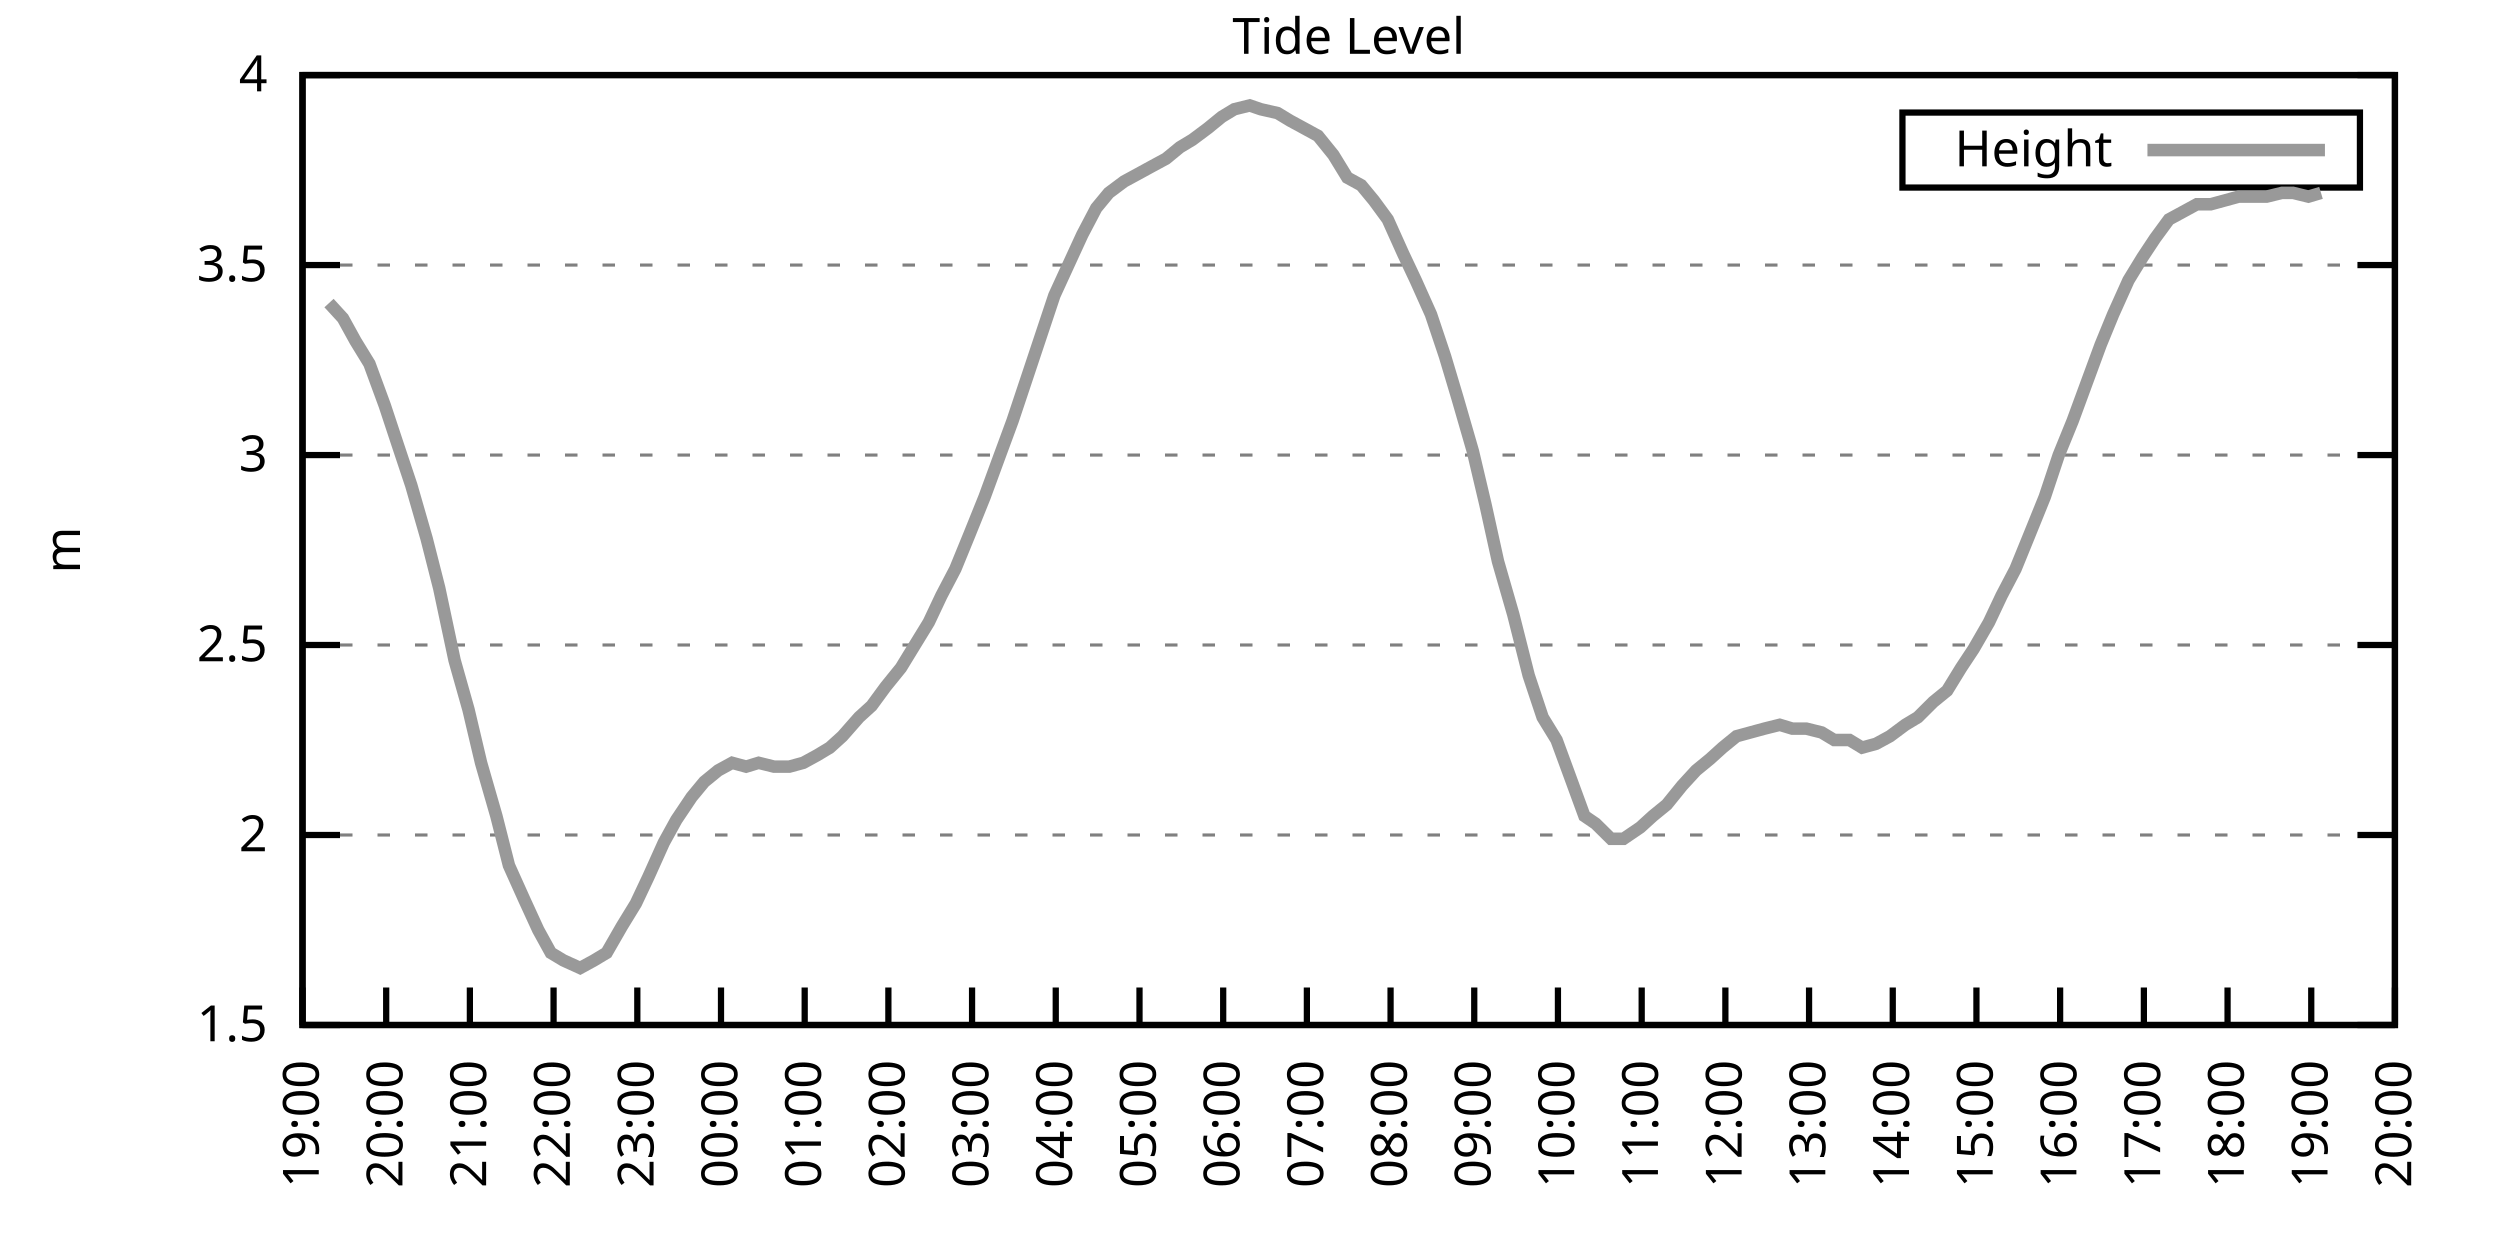
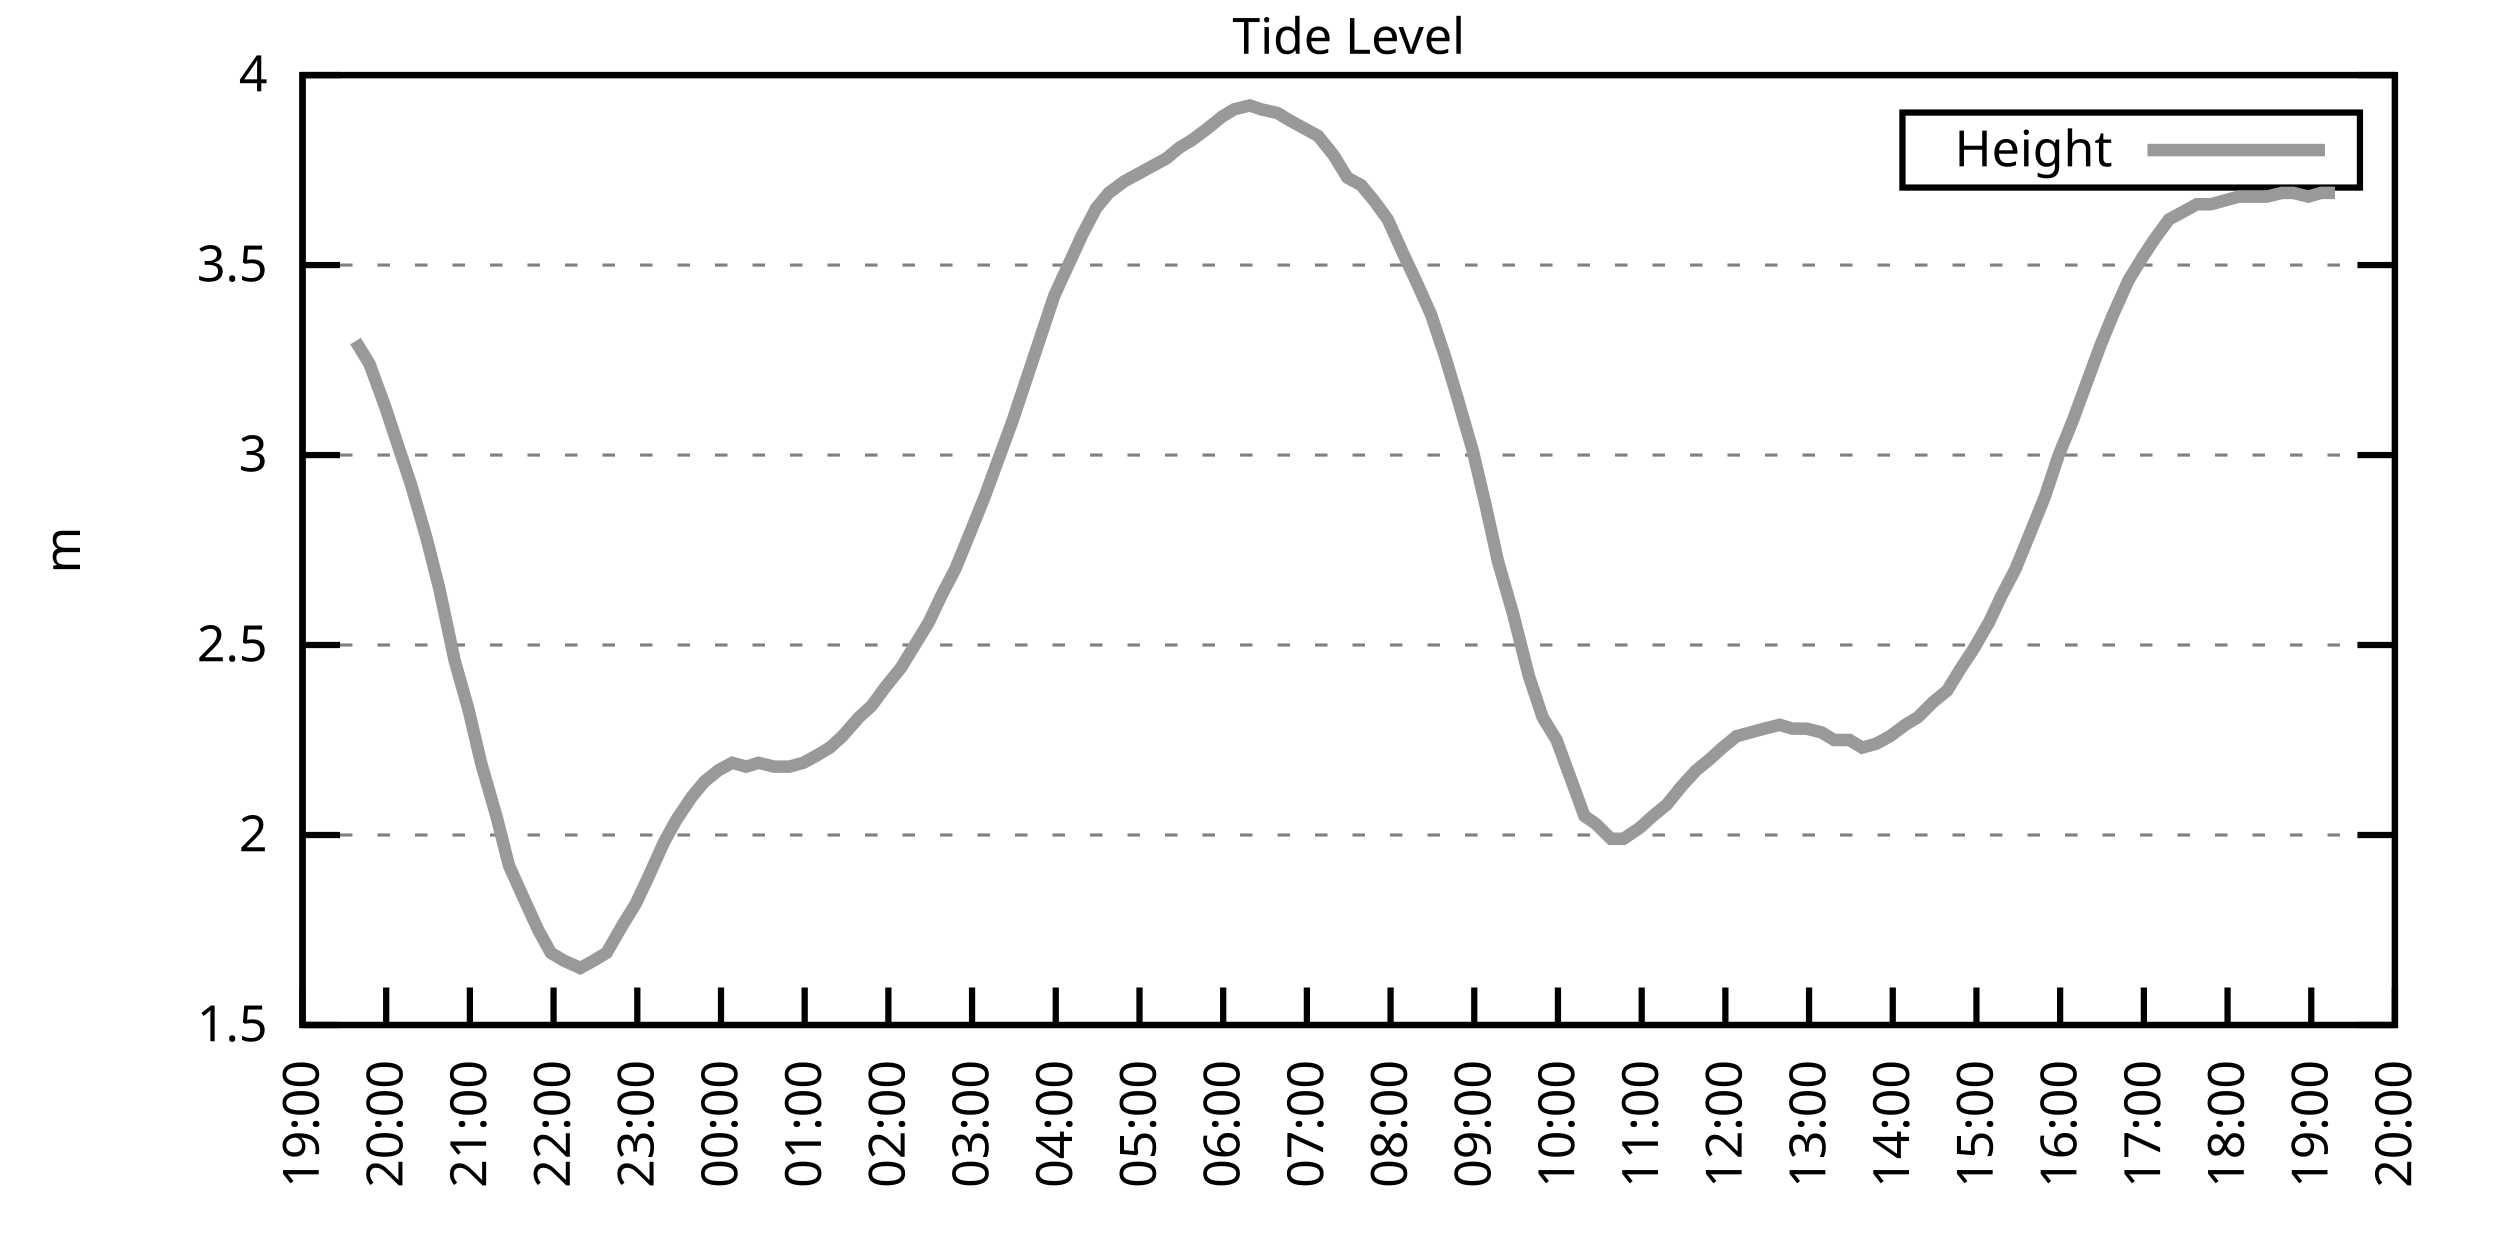
<svg xmlns="http://www.w3.org/2000/svg" xmlns:xlink="http://www.w3.org/1999/xlink" width="400" height="200" viewBox="0 0 400 200">
  <g id="gnuplot_canvas">
    <rect x="0" y="0" width="400" height="200" fill="none" />
    <defs>
      <circle id="gpDot" r="0.5" stroke-width="0.5" stroke="currentColor" />
      <path id="gpPt0" stroke-width="0.333" stroke="currentColor" d="M-1,0 h2 M0,-1 v2" />
      <path id="gpPt1" stroke-width="0.333" stroke="currentColor" d="M-1,-1 L1,1 M1,-1 L-1,1" />
      <path id="gpPt2" stroke-width="0.333" stroke="currentColor" d="M-1,0 L1,0 M0,-1 L0,1 M-1,-1 L1,1 M-1,1 L1,-1" />
      <rect id="gpPt3" stroke-width="0.333" stroke="currentColor" x="-1" y="-1" width="2" height="2" />
      <rect id="gpPt4" stroke-width="0.333" stroke="currentColor" fill="currentColor" x="-1" y="-1" width="2" height="2" />
      <circle id="gpPt5" stroke-width="0.333" stroke="currentColor" cx="0" cy="0" r="1" />
      <use xlink:href="#gpPt5" id="gpPt6" fill="currentColor" stroke="none" />
      <path id="gpPt7" stroke-width="0.333" stroke="currentColor" d="M0,-1.33 L-1.33,0.67 L1.33,0.67 z" />
      <use xlink:href="#gpPt7" id="gpPt8" fill="currentColor" stroke="none" />
      <use xlink:href="#gpPt7" id="gpPt9" stroke="currentColor" transform="rotate(180)" />
      <use xlink:href="#gpPt9" id="gpPt10" fill="currentColor" stroke="none" />
      <use xlink:href="#gpPt3" id="gpPt11" stroke="currentColor" transform="rotate(45)" />
      <use xlink:href="#gpPt11" id="gpPt12" fill="currentColor" stroke="none" />
      <path id="gpPt13" stroke-width="0.333" stroke="currentColor" d="M0,1.330 L1.265,0.411 L0.782,-1.067 L-0.782,-1.076 L-1.265,0.411 z" />
      <use xlink:href="#gpPt13" id="gpPt14" fill="currentColor" stroke="none" />
      <filter id="textbox" filterUnits="objectBoundingBox" x="0" y="0" height="1" width="1">
        <feFlood flood-color="white" flood-opacity="1" result="bgnd" />
        <feComposite in="SourceGraphic" in2="bgnd" operator="atop" />
      </filter>
      <filter id="greybox" filterUnits="objectBoundingBox" x="0" y="0" height="1" width="1">
        <feFlood flood-color="lightgrey" flood-opacity="1" result="grey" />
        <feComposite in="SourceGraphic" in2="grey" operator="atop" />
      </filter>
    </defs>
    <g fill="none" color="white" stroke="currentColor" stroke-width="1.00" stroke-linecap="butt" stroke-linejoin="miter">
</g>
    <g fill="none" color="black" stroke="currentColor" stroke-width="1.00" stroke-linecap="butt" stroke-linejoin="miter">
      <g stroke="none" shape-rendering="crispEdges">
        <polygon fill="rgb(255, 255, 255)" points="48.40,164.00 383.18,164.00 383.18,12.02 48.40,12.02 " />
      </g>
    </g>
    <g fill="none" color="black" stroke="currentColor" stroke-width="1.00" stroke-linecap="butt" stroke-linejoin="miter">
</g>
    <g fill="none" color="black" stroke="black" stroke-width="0.50" stroke-linecap="butt" stroke-linejoin="miter">
</g>
    <g fill="none" color="gray" stroke="currentColor" stroke-width="0.50" stroke-linecap="butt" stroke-linejoin="miter">
      <path stroke="gray" stroke-dasharray="2,4" class="gridline" d="M48.40,164.00 L383.19,164.00  " />
    </g>
    <g fill="none" color="gray" stroke="gray" stroke-width="1.00" stroke-linecap="butt" stroke-linejoin="miter">
</g>
    <g fill="none" color="black" stroke="currentColor" stroke-width="1.00" stroke-linecap="butt" stroke-linejoin="miter">
      <path stroke="black" d="M48.40,164.00 L54.40,164.00 M383.19,164.00 L377.19,164.00  " />
      <g transform="translate(42.80,166.60)" stroke="none" fill="black" font-family="Sans" font-size="8.00" text-anchor="end">
        <text>
          <tspan font-family="Sans"> 1.5</tspan>
        </text>
      </g>
    </g>
    <g fill="none" color="black" stroke="currentColor" stroke-width="1.00" stroke-linecap="butt" stroke-linejoin="miter">
</g>
    <g fill="none" color="black" stroke="black" stroke-width="0.50" stroke-linecap="butt" stroke-linejoin="miter">
</g>
    <g fill="none" color="gray" stroke="currentColor" stroke-width="0.50" stroke-linecap="butt" stroke-linejoin="miter">
      <path stroke="gray" stroke-dasharray="2,4" class="gridline" d="M48.40,133.60 L383.19,133.60  " />
    </g>
    <g fill="none" color="gray" stroke="gray" stroke-width="1.00" stroke-linecap="butt" stroke-linejoin="miter">
</g>
    <g fill="none" color="black" stroke="currentColor" stroke-width="1.00" stroke-linecap="butt" stroke-linejoin="miter">
      <path stroke="black" d="M48.40,133.60 L54.40,133.60 M383.19,133.60 L377.19,133.60  " />
      <g transform="translate(42.80,136.20)" stroke="none" fill="black" font-family="Sans" font-size="8.00" text-anchor="end">
        <text>
          <tspan font-family="Sans"> 2</tspan>
        </text>
      </g>
    </g>
    <g fill="none" color="black" stroke="currentColor" stroke-width="1.00" stroke-linecap="butt" stroke-linejoin="miter">
</g>
    <g fill="none" color="black" stroke="black" stroke-width="0.50" stroke-linecap="butt" stroke-linejoin="miter">
</g>
    <g fill="none" color="gray" stroke="currentColor" stroke-width="0.50" stroke-linecap="butt" stroke-linejoin="miter">
      <path stroke="gray" stroke-dasharray="2,4" class="gridline" d="M48.40,103.20 L383.19,103.20  " />
    </g>
    <g fill="none" color="gray" stroke="gray" stroke-width="1.00" stroke-linecap="butt" stroke-linejoin="miter">
</g>
    <g fill="none" color="black" stroke="currentColor" stroke-width="1.00" stroke-linecap="butt" stroke-linejoin="miter">
      <path stroke="black" d="M48.40,103.20 L54.40,103.20 M383.19,103.20 L377.19,103.20  " />
      <g transform="translate(42.80,105.80)" stroke="none" fill="black" font-family="Sans" font-size="8.00" text-anchor="end">
        <text>
          <tspan font-family="Sans"> 2.5</tspan>
        </text>
      </g>
    </g>
    <g fill="none" color="black" stroke="currentColor" stroke-width="1.00" stroke-linecap="butt" stroke-linejoin="miter">
</g>
    <g fill="none" color="black" stroke="black" stroke-width="0.50" stroke-linecap="butt" stroke-linejoin="miter">
</g>
    <g fill="none" color="gray" stroke="currentColor" stroke-width="0.50" stroke-linecap="butt" stroke-linejoin="miter">
      <path stroke="gray" stroke-dasharray="2,4" class="gridline" d="M48.40,72.81 L383.19,72.81  " />
    </g>
    <g fill="none" color="gray" stroke="gray" stroke-width="1.00" stroke-linecap="butt" stroke-linejoin="miter">
</g>
    <g fill="none" color="black" stroke="currentColor" stroke-width="1.00" stroke-linecap="butt" stroke-linejoin="miter">
      <path stroke="black" d="M48.40,72.81 L54.40,72.81 M383.19,72.81 L377.19,72.81  " />
      <g transform="translate(42.80,75.41)" stroke="none" fill="black" font-family="Sans" font-size="8.00" text-anchor="end">
        <text>
          <tspan font-family="Sans"> 3</tspan>
        </text>
      </g>
    </g>
    <g fill="none" color="black" stroke="currentColor" stroke-width="1.00" stroke-linecap="butt" stroke-linejoin="miter">
</g>
    <g fill="none" color="black" stroke="black" stroke-width="0.50" stroke-linecap="butt" stroke-linejoin="miter">
</g>
    <g fill="none" color="gray" stroke="currentColor" stroke-width="0.50" stroke-linecap="butt" stroke-linejoin="miter">
      <path stroke="gray" stroke-dasharray="2,4" class="gridline" d="M48.40,42.41 L383.19,42.41  " />
    </g>
    <g fill="none" color="gray" stroke="gray" stroke-width="1.00" stroke-linecap="butt" stroke-linejoin="miter">
</g>
    <g fill="none" color="black" stroke="currentColor" stroke-width="1.00" stroke-linecap="butt" stroke-linejoin="miter">
      <path stroke="black" d="M48.40,42.41 L54.40,42.41 M383.19,42.41 L377.19,42.41  " />
      <g transform="translate(42.80,45.01)" stroke="none" fill="black" font-family="Sans" font-size="8.00" text-anchor="end">
        <text>
          <tspan font-family="Sans"> 3.5</tspan>
        </text>
      </g>
    </g>
    <g fill="none" color="black" stroke="currentColor" stroke-width="1.00" stroke-linecap="butt" stroke-linejoin="miter">
</g>
    <g fill="none" color="black" stroke="black" stroke-width="0.50" stroke-linecap="butt" stroke-linejoin="miter">
</g>
    <g fill="none" color="gray" stroke="currentColor" stroke-width="0.50" stroke-linecap="butt" stroke-linejoin="miter">
      <path stroke="gray" stroke-dasharray="2,4" class="gridline" d="M48.40,12.01 L383.19,12.01  " />
    </g>
    <g fill="none" color="gray" stroke="gray" stroke-width="1.00" stroke-linecap="butt" stroke-linejoin="miter">
</g>
    <g fill="none" color="black" stroke="currentColor" stroke-width="1.00" stroke-linecap="butt" stroke-linejoin="miter">
      <path stroke="black" d="M48.40,12.01 L54.40,12.01 M383.19,12.01 L377.19,12.01  " />
      <g transform="translate(42.80,14.61)" stroke="none" fill="black" font-family="Sans" font-size="8.00" text-anchor="end">
        <text>
          <tspan font-family="Sans"> 4</tspan>
        </text>
      </g>
    </g>
    <g fill="none" color="black" stroke="currentColor" stroke-width="1.00" stroke-linecap="butt" stroke-linejoin="miter">
      <path stroke="black" d="M48.40,164.00 L48.40,158.00  " />
      <g transform="translate(51.00,169.60) rotate(270.00)" stroke="none" fill="black" font-family="Sans" font-size="8.00" text-anchor="end">
        <text>
          <tspan font-family="Sans">19:00</tspan>
        </text>
      </g>
    </g>
    <g fill="none" color="black" stroke="currentColor" stroke-width="1.00" stroke-linecap="butt" stroke-linejoin="miter">
      <path stroke="black" d="M61.79,164.00 L61.79,158.00  " />
      <g transform="translate(64.39,169.60) rotate(270.00)" stroke="none" fill="black" font-family="Sans" font-size="8.00" text-anchor="end">
        <text>
          <tspan font-family="Sans">20:00</tspan>
        </text>
      </g>
    </g>
    <g fill="none" color="black" stroke="currentColor" stroke-width="1.00" stroke-linecap="butt" stroke-linejoin="miter">
      <path stroke="black" d="M75.18,164.00 L75.18,158.00  " />
      <g transform="translate(77.78,169.60) rotate(270.00)" stroke="none" fill="black" font-family="Sans" font-size="8.00" text-anchor="end">
        <text>
          <tspan font-family="Sans">21:00</tspan>
        </text>
      </g>
    </g>
    <g fill="none" color="black" stroke="currentColor" stroke-width="1.00" stroke-linecap="butt" stroke-linejoin="miter">
      <path stroke="black" d="M88.57,164.00 L88.57,158.00  " />
      <g transform="translate(91.17,169.60) rotate(270.00)" stroke="none" fill="black" font-family="Sans" font-size="8.00" text-anchor="end">
        <text>
          <tspan font-family="Sans">22:00</tspan>
        </text>
      </g>
    </g>
    <g fill="none" color="black" stroke="currentColor" stroke-width="1.00" stroke-linecap="butt" stroke-linejoin="miter">
      <path stroke="black" d="M101.97,164.00 L101.97,158.00  " />
      <g transform="translate(104.57,169.60) rotate(270.00)" stroke="none" fill="black" font-family="Sans" font-size="8.00" text-anchor="end">
        <text>
          <tspan font-family="Sans">23:00</tspan>
        </text>
      </g>
    </g>
    <g fill="none" color="black" stroke="currentColor" stroke-width="1.00" stroke-linecap="butt" stroke-linejoin="miter">
      <path stroke="black" d="M115.36,164.00 L115.36,158.00  " />
      <g transform="translate(117.96,169.60) rotate(270.00)" stroke="none" fill="black" font-family="Sans" font-size="8.00" text-anchor="end">
        <text>
          <tspan font-family="Sans">00:00</tspan>
        </text>
      </g>
    </g>
    <g fill="none" color="black" stroke="currentColor" stroke-width="1.00" stroke-linecap="butt" stroke-linejoin="miter">
      <path stroke="black" d="M128.75,164.00 L128.75,158.00  " />
      <g transform="translate(131.35,169.60) rotate(270.00)" stroke="none" fill="black" font-family="Sans" font-size="8.00" text-anchor="end">
        <text>
          <tspan font-family="Sans">01:00</tspan>
        </text>
      </g>
    </g>
    <g fill="none" color="black" stroke="currentColor" stroke-width="1.00" stroke-linecap="butt" stroke-linejoin="miter">
      <path stroke="black" d="M142.14,164.00 L142.14,158.00  " />
      <g transform="translate(144.74,169.60) rotate(270.00)" stroke="none" fill="black" font-family="Sans" font-size="8.00" text-anchor="end">
        <text>
          <tspan font-family="Sans">02:00</tspan>
        </text>
      </g>
    </g>
    <g fill="none" color="black" stroke="currentColor" stroke-width="1.00" stroke-linecap="butt" stroke-linejoin="miter">
      <path stroke="black" d="M155.53,164.00 L155.53,158.00  " />
      <g transform="translate(158.13,169.60) rotate(270.00)" stroke="none" fill="black" font-family="Sans" font-size="8.00" text-anchor="end">
        <text>
          <tspan font-family="Sans">03:00</tspan>
        </text>
      </g>
    </g>
    <g fill="none" color="black" stroke="currentColor" stroke-width="1.00" stroke-linecap="butt" stroke-linejoin="miter">
      <path stroke="black" d="M168.92,164.00 L168.92,158.00  " />
      <g transform="translate(171.52,169.60) rotate(270.00)" stroke="none" fill="black" font-family="Sans" font-size="8.00" text-anchor="end">
        <text>
          <tspan font-family="Sans">04:00</tspan>
        </text>
      </g>
    </g>
    <g fill="none" color="black" stroke="currentColor" stroke-width="1.00" stroke-linecap="butt" stroke-linejoin="miter">
      <path stroke="black" d="M182.32,164.00 L182.32,158.00  " />
      <g transform="translate(184.92,169.60) rotate(270.00)" stroke="none" fill="black" font-family="Sans" font-size="8.00" text-anchor="end">
        <text>
          <tspan font-family="Sans">05:00</tspan>
        </text>
      </g>
    </g>
    <g fill="none" color="black" stroke="currentColor" stroke-width="1.00" stroke-linecap="butt" stroke-linejoin="miter">
      <path stroke="black" d="M195.71,164.00 L195.71,158.00  " />
      <g transform="translate(198.31,169.60) rotate(270.00)" stroke="none" fill="black" font-family="Sans" font-size="8.00" text-anchor="end">
        <text>
          <tspan font-family="Sans">06:00</tspan>
        </text>
      </g>
    </g>
    <g fill="none" color="black" stroke="currentColor" stroke-width="1.00" stroke-linecap="butt" stroke-linejoin="miter">
      <path stroke="black" d="M209.10,164.00 L209.10,158.00  " />
      <g transform="translate(211.70,169.60) rotate(270.00)" stroke="none" fill="black" font-family="Sans" font-size="8.00" text-anchor="end">
        <text>
          <tspan font-family="Sans">07:00</tspan>
        </text>
      </g>
    </g>
    <g fill="none" color="black" stroke="currentColor" stroke-width="1.00" stroke-linecap="butt" stroke-linejoin="miter">
      <path stroke="black" d="M222.49,164.00 L222.49,158.00  " />
      <g transform="translate(225.09,169.60) rotate(270.00)" stroke="none" fill="black" font-family="Sans" font-size="8.00" text-anchor="end">
        <text>
          <tspan font-family="Sans">08:00</tspan>
        </text>
      </g>
    </g>
    <g fill="none" color="black" stroke="currentColor" stroke-width="1.00" stroke-linecap="butt" stroke-linejoin="miter">
      <path stroke="black" d="M235.88,164.00 L235.88,158.00  " />
      <g transform="translate(238.48,169.60) rotate(270.00)" stroke="none" fill="black" font-family="Sans" font-size="8.00" text-anchor="end">
        <text>
          <tspan font-family="Sans">09:00</tspan>
        </text>
      </g>
    </g>
    <g fill="none" color="black" stroke="currentColor" stroke-width="1.00" stroke-linecap="butt" stroke-linejoin="miter">
      <path stroke="black" d="M249.27,164.00 L249.27,158.00  " />
      <g transform="translate(251.87,169.60) rotate(270.00)" stroke="none" fill="black" font-family="Sans" font-size="8.00" text-anchor="end">
        <text>
          <tspan font-family="Sans">10:00</tspan>
        </text>
      </g>
    </g>
    <g fill="none" color="black" stroke="currentColor" stroke-width="1.00" stroke-linecap="butt" stroke-linejoin="miter">
      <path stroke="black" d="M262.67,164.00 L262.67,158.00  " />
      <g transform="translate(265.27,169.60) rotate(270.00)" stroke="none" fill="black" font-family="Sans" font-size="8.00" text-anchor="end">
        <text>
          <tspan font-family="Sans">11:00</tspan>
        </text>
      </g>
    </g>
    <g fill="none" color="black" stroke="currentColor" stroke-width="1.00" stroke-linecap="butt" stroke-linejoin="miter">
      <path stroke="black" d="M276.06,164.00 L276.06,158.00  " />
      <g transform="translate(278.66,169.60) rotate(270.00)" stroke="none" fill="black" font-family="Sans" font-size="8.00" text-anchor="end">
        <text>
          <tspan font-family="Sans">12:00</tspan>
        </text>
      </g>
    </g>
    <g fill="none" color="black" stroke="currentColor" stroke-width="1.00" stroke-linecap="butt" stroke-linejoin="miter">
      <path stroke="black" d="M289.45,164.00 L289.45,158.00  " />
      <g transform="translate(292.05,169.60) rotate(270.00)" stroke="none" fill="black" font-family="Sans" font-size="8.00" text-anchor="end">
        <text>
          <tspan font-family="Sans">13:00</tspan>
        </text>
      </g>
    </g>
    <g fill="none" color="black" stroke="currentColor" stroke-width="1.00" stroke-linecap="butt" stroke-linejoin="miter">
      <path stroke="black" d="M302.84,164.00 L302.84,158.00  " />
      <g transform="translate(305.44,169.60) rotate(270.00)" stroke="none" fill="black" font-family="Sans" font-size="8.00" text-anchor="end">
        <text>
          <tspan font-family="Sans">14:00</tspan>
        </text>
      </g>
    </g>
    <g fill="none" color="black" stroke="currentColor" stroke-width="1.00" stroke-linecap="butt" stroke-linejoin="miter">
      <path stroke="black" d="M316.23,164.00 L316.23,158.00  " />
      <g transform="translate(318.83,169.60) rotate(270.00)" stroke="none" fill="black" font-family="Sans" font-size="8.00" text-anchor="end">
        <text>
          <tspan font-family="Sans">15:00</tspan>
        </text>
      </g>
    </g>
    <g fill="none" color="black" stroke="currentColor" stroke-width="1.00" stroke-linecap="butt" stroke-linejoin="miter">
      <path stroke="black" d="M329.62,164.00 L329.62,158.00  " />
      <g transform="translate(332.22,169.60) rotate(270.00)" stroke="none" fill="black" font-family="Sans" font-size="8.00" text-anchor="end">
        <text>
          <tspan font-family="Sans">16:00</tspan>
        </text>
      </g>
    </g>
    <g fill="none" color="black" stroke="currentColor" stroke-width="1.00" stroke-linecap="butt" stroke-linejoin="miter">
      <path stroke="black" d="M343.02,164.00 L343.02,158.00  " />
      <g transform="translate(345.62,169.60) rotate(270.00)" stroke="none" fill="black" font-family="Sans" font-size="8.00" text-anchor="end">
        <text>
          <tspan font-family="Sans">17:00</tspan>
        </text>
      </g>
    </g>
    <g fill="none" color="black" stroke="currentColor" stroke-width="1.00" stroke-linecap="butt" stroke-linejoin="miter">
      <path stroke="black" d="M356.41,164.00 L356.41,158.00  " />
      <g transform="translate(359.01,169.60) rotate(270.00)" stroke="none" fill="black" font-family="Sans" font-size="8.00" text-anchor="end">
        <text>
          <tspan font-family="Sans">18:00</tspan>
        </text>
      </g>
    </g>
    <g fill="none" color="black" stroke="currentColor" stroke-width="1.00" stroke-linecap="butt" stroke-linejoin="miter">
      <path stroke="black" d="M369.80,164.00 L369.80,158.00  " />
      <g transform="translate(372.40,169.60) rotate(270.00)" stroke="none" fill="black" font-family="Sans" font-size="8.00" text-anchor="end">
        <text>
          <tspan font-family="Sans">19:00</tspan>
        </text>
      </g>
    </g>
    <g fill="none" color="black" stroke="currentColor" stroke-width="1.00" stroke-linecap="butt" stroke-linejoin="miter">
      <path stroke="black" d="M383.19,164.00 L383.19,158.00  " />
      <g transform="translate(385.79,169.60) rotate(270.00)" stroke="none" fill="black" font-family="Sans" font-size="8.00" text-anchor="end">
        <text>
          <tspan font-family="Sans">20:00</tspan>
        </text>
      </g>
    </g>
    <g fill="none" color="black" stroke="currentColor" stroke-width="1.00" stroke-linecap="butt" stroke-linejoin="miter">
</g>
    <g fill="none" color="black" stroke="currentColor" stroke-width="1.00" stroke-linecap="butt" stroke-linejoin="miter">
      <path stroke="black" d="M48.40,12.01 L48.40,164.00 L383.19,164.00 L383.19,12.01 L48.40,12.01 Z  " />
    </g>
    <g fill="none" color="black" stroke="currentColor" stroke-width="1.00" stroke-linecap="butt" stroke-linejoin="miter">
</g>
    <g fill="none" color="black" stroke="currentColor" stroke-width="1.00" stroke-linecap="butt" stroke-linejoin="miter">
      <path stroke="black" d="M304.39,30.01 L304.39,18.01 L377.59,18.01 L377.59,30.01 L304.39,30.01 Z  " />
    </g>
    <g id="Tide_level_plot_1">
      <g fill="none" color="white" stroke="black" stroke-width="2.00" stroke-linecap="butt" stroke-linejoin="miter">
</g>
      <g fill="none" color="black" stroke="currentColor" stroke-width="2.00" stroke-linecap="butt" stroke-linejoin="miter">
        <g transform="translate(337.99,26.61)" stroke="none" fill="black" font-family="Sans" font-size="8.00" text-anchor="end">
          <text>
            <tspan font-family="Sans">Height</tspan>
          </text>
        </g>
      </g>
      <g fill="none" color="black" stroke="currentColor" stroke-width="2.00" stroke-linecap="butt" stroke-linejoin="miter">
-         <path stroke="rgb(153, 153, 153)" d="M343.59,24.01 L371.99,24.01 M52.64,48.49 L54.87,50.92 L56.88,54.57 L59.11,58.21 L61.57,64.90 L63.58,70.98   L65.81,77.67 L68.26,86.18 L70.27,94.08 L72.73,105.64 L74.96,113.54 L76.97,122.05 L79.42,130.56 L81.43,138.47   L83.89,143.94 L86.12,148.80 L88.13,152.45 L90.14,153.66 L92.82,154.88 L95.05,153.66 L97.06,152.45 L99.51,148.19   L101.74,144.55 L103.75,140.29 L106.21,134.82 L108.22,131.17 L110.67,127.52 L112.68,125.09 L114.91,123.27 L117.14,122.05   L119.38,122.66 L121.38,122.05 L123.84,122.66 L126.29,122.66 L128.53,122.05 L130.76,120.83 L132.77,119.62 L134.78,117.80   L137.45,114.76 L139.46,112.93 L141.69,109.89 L144.15,106.85 L146.38,103.20 L148.61,99.56 L150.62,95.30 L152.85,91.04   L155.09,85.57 L157.54,79.49 L159.77,73.41 L162.01,67.33 L164.24,60.65 L166.47,53.96 L168.70,47.27 L170.93,42.41   L173.17,37.54 L175.40,33.29 L177.41,30.86 L179.86,29.03 L182.09,27.82 L184.32,26.60 L186.56,25.39 L188.79,23.56   L190.80,22.35 L193.25,20.52 L195.48,18.70 L197.49,17.48 L199.95,16.87 L201.73,17.48 L204.41,18.09 L206.42,19.31   L208.65,20.52 L210.88,21.74 L213.34,24.78 L215.57,28.42 L217.80,29.64 L219.81,32.07 L222.04,35.11 L224.50,40.58   L226.51,44.84 L228.96,50.31 L231.20,57.00 L233.20,63.69 L235.66,72.20 L237.67,80.71 L239.68,89.83 L242.13,98.34   L244.59,108.07 L246.82,114.76 L249.05,118.40 L251.06,123.87 L253.51,130.56 L255.30,131.78 L257.76,134.21 L259.76,134.21   L262.44,132.39 L264.45,130.56 L266.68,128.74 L269.14,125.70 L271.37,123.27 L273.60,121.44 L275.61,119.62 L277.84,117.80   L280.07,117.19 L282.31,116.58 L284.76,115.97 L286.77,116.58 L289.00,116.58 L291.46,117.19 L293.47,118.40 L295.92,118.40   L297.93,119.62 L300.16,119.01 L302.39,117.80 L304.85,115.97 L306.86,114.76 L309.31,112.32 L311.54,110.50 L313.78,106.85   L315.79,103.81 L318.24,99.56 L320.25,95.30 L322.48,91.04 L324.71,85.57 L327.17,79.49 L329.40,72.81 L331.63,67.33   L333.64,61.86 L336.10,55.18 L338.10,50.31 L340.56,44.84 L342.79,41.19 L344.80,38.15 L347.03,35.11 L349.26,33.90   L351.50,32.68 L353.73,32.68 L355.96,32.07 L358.19,31.46 L360.65,31.46 L362.66,31.46 L365.11,30.86 L366.90,30.86   L369.35,31.46 L371.36,30.86  " />
+         <path stroke="rgb(153, 153, 153)" d="M343.59,24.01 L371.99,24.01 M56.88,54.57 L59.11,58.21 L61.57,64.90 L63.58,70.98 L65.81,77.67 L68.26,86.18   L70.27,94.08 L72.73,105.64 L74.96,113.54 L76.97,122.05 L79.42,130.56 L81.43,138.47 L83.89,143.94 L86.12,148.80   L88.13,152.45 L90.14,153.66 L92.82,154.88 L95.05,153.66 L97.06,152.45 L99.51,148.19 L101.74,144.55 L103.75,140.29   L106.21,134.82 L108.22,131.17 L110.67,127.52 L112.68,125.09 L114.91,123.27 L117.14,122.05 L119.38,122.66 L121.38,122.05   L123.84,122.66 L126.29,122.66 L128.53,122.05 L130.76,120.83 L132.77,119.62 L134.78,117.80 L137.45,114.76 L139.46,112.93   L141.69,109.89 L144.15,106.85 L146.38,103.20 L148.61,99.56 L150.62,95.30 L152.85,91.04 L155.09,85.57 L157.54,79.49   L159.77,73.41 L162.01,67.33 L164.24,60.65 L166.47,53.96 L168.70,47.27 L170.93,42.41 L173.17,37.54 L175.40,33.29   L177.41,30.86 L179.86,29.03 L182.09,27.82 L184.32,26.60 L186.56,25.39 L188.79,23.56 L190.80,22.35 L193.25,20.52   L195.48,18.70 L197.49,17.48 L199.95,16.87 L201.73,17.48 L204.41,18.09 L206.42,19.31 L208.65,20.52 L210.88,21.74   L213.34,24.78 L215.57,28.42 L217.80,29.64 L219.81,32.07 L222.04,35.11 L224.50,40.58 L226.51,44.84 L228.96,50.31   L231.20,57.00 L233.20,63.69 L235.66,72.20 L237.67,80.71 L239.68,89.83 L242.13,98.34 L244.59,108.07 L246.82,114.76   L249.05,118.40 L251.06,123.87 L253.51,130.56 L255.30,131.78 L257.76,134.21 L259.76,134.21 L262.44,132.39 L264.45,130.56   L266.68,128.74 L269.14,125.70 L271.37,123.27 L273.60,121.44 L275.61,119.62 L277.84,117.80 L280.07,117.19 L282.31,116.58   L284.76,115.97 L286.77,116.58 L289.00,116.58 L291.46,117.19 L293.47,118.40 L295.92,118.40 L297.93,119.62 L300.16,119.01   L302.39,117.80 L304.85,115.97 L306.86,114.76 L309.31,112.32 L311.54,110.50 L313.78,106.85 L315.79,103.81 L318.24,99.56   L320.25,95.30 L322.48,91.04 L324.71,85.57 L327.17,79.49 L329.40,72.81 L331.63,67.33 L333.64,61.86 L336.10,55.18   L338.10,50.31 L340.56,44.84 L342.79,41.19 L344.80,38.15 L347.03,35.11 L349.26,33.90 L351.50,32.68 L353.73,32.68   L355.96,32.07 L358.19,31.46 L360.65,31.46 L362.66,31.46 L365.11,30.86 L366.90,30.86 L369.35,31.46 L371.36,30.86   L373.59,30.86  " />
      </g>
    </g>
    <g fill="none" color="black" stroke="currentColor" stroke-width="2.00" stroke-linecap="butt" stroke-linejoin="miter">
</g>
    <g fill="none" color="black" stroke="black" stroke-width="1.00" stroke-linecap="butt" stroke-linejoin="miter">
</g>
    <g fill="none" color="black" stroke="currentColor" stroke-width="1.00" stroke-linecap="butt" stroke-linejoin="miter">
      <path stroke="black" d="M48.40,12.01 L48.40,164.00 L383.19,164.00 L383.19,12.01 L48.40,12.01 Z  " />
      <g transform="translate(12.80,88.01) rotate(270.00)" stroke="none" fill="black" font-family="Sans" font-size="8.00" text-anchor="middle">
        <text>
          <tspan font-family="Sans">m</tspan>
        </text>
      </g>
    </g>
    <g fill="none" color="black" stroke="currentColor" stroke-width="1.00" stroke-linecap="butt" stroke-linejoin="miter">
</g>
    <g fill="none" color="black" stroke="currentColor" stroke-width="1.00" stroke-linecap="butt" stroke-linejoin="miter">
      <g transform="translate(215.79,8.61)" stroke="none" fill="black" font-family="Sans" font-size="8.00" text-anchor="middle">
        <text>
          <tspan font-family="Sans">Tide Level</tspan>
        </text>
      </g>
    </g>
    <g fill="none" color="black" stroke="currentColor" stroke-width="1.00" stroke-linecap="butt" stroke-linejoin="miter">
</g>
  </g>
</svg>
